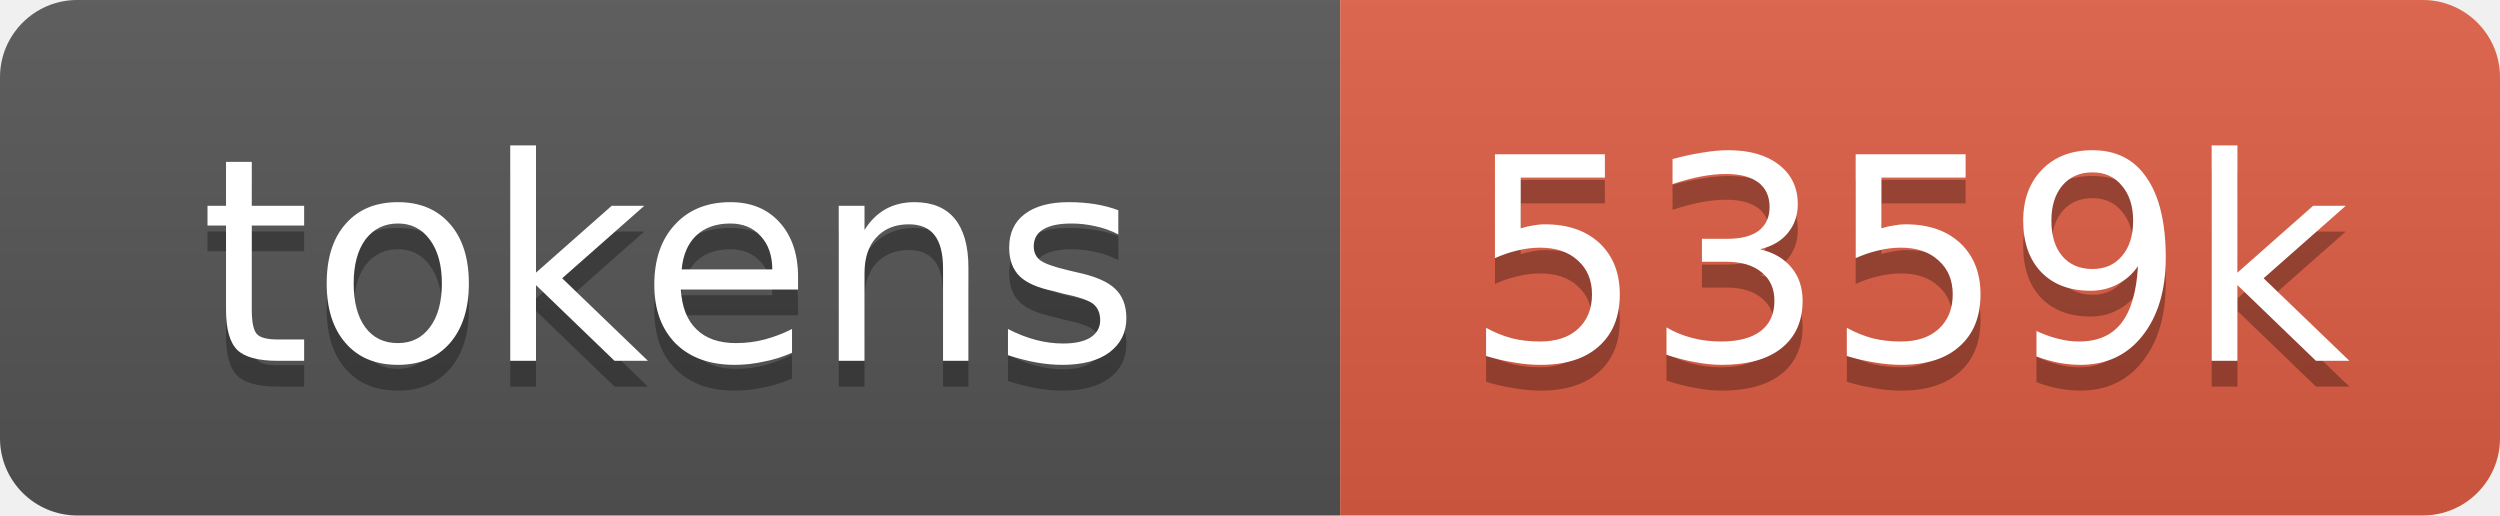
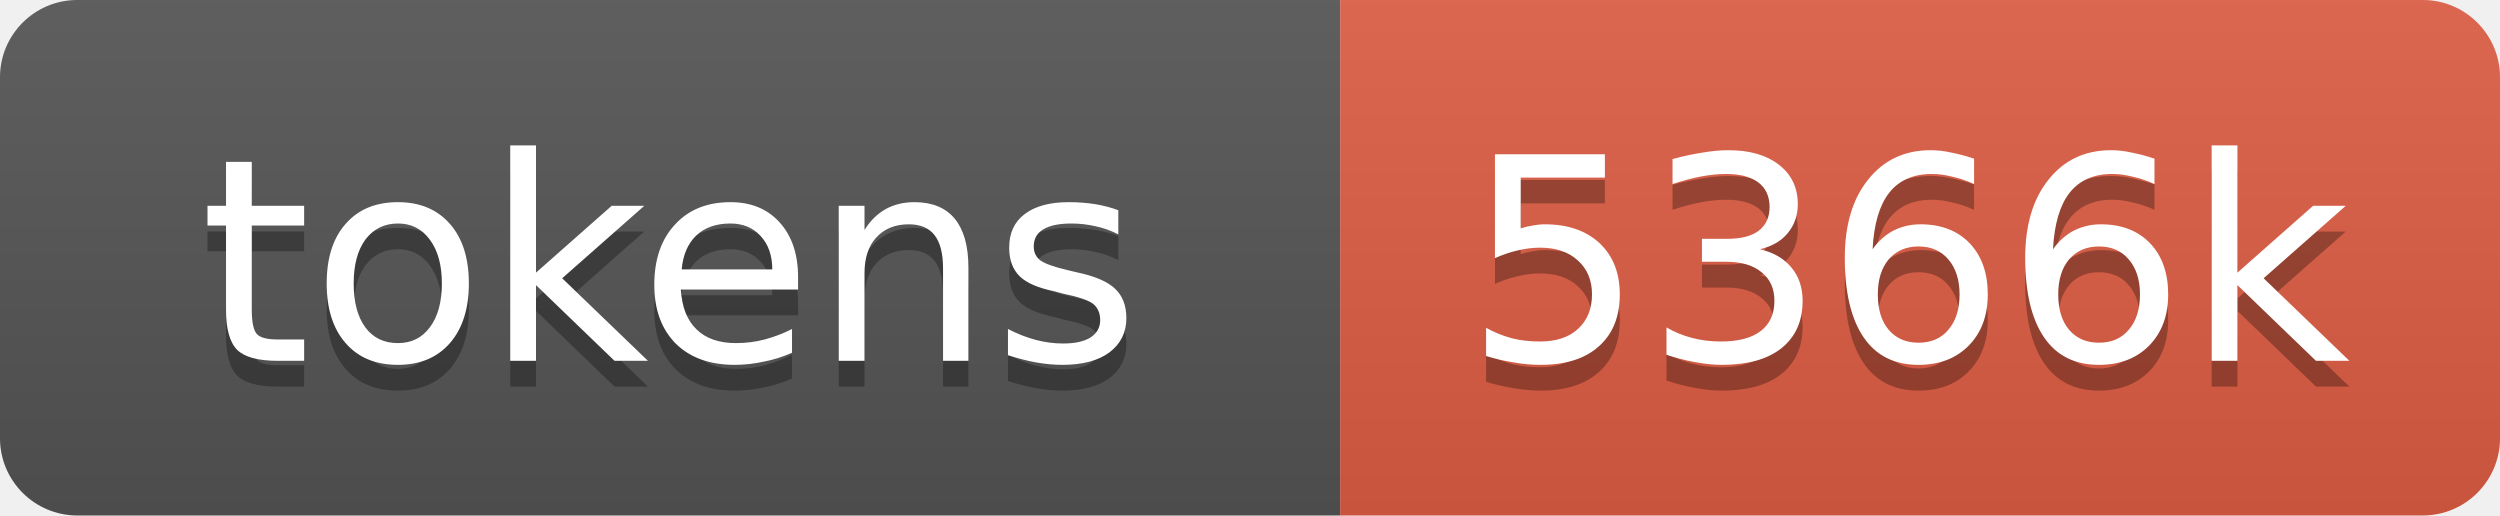
- <svg xmlns="http://www.w3.org/2000/svg" xmlns:xlink="http://www.w3.org/1999/xlink" width="97" height="20" role="img" aria-label="5359k tokens, 2679% of context window">
+ <svg xmlns="http://www.w3.org/2000/svg" xmlns:xlink="http://www.w3.org/1999/xlink" width="97" height="20" role="img" aria-label="5366k tokens, 2683% of context window">
  <linearGradient id="s" x2="0" y2="100%">
    <stop offset="0" stop-color="#bbb" stop-opacity=".1" />
    <stop offset="1" stop-opacity=".1" />
  </linearGradient>
  <clipPath id="r">
    <rect width="97" height="20" rx="3" fill="#fff" />
  </clipPath>
  <a xlink:href="https://github.com/qwibitai/nanoclaw/tree/main/repo-tokens">
    <g clip-path="url(#r)">
      <rect width="52" height="20" fill="#555" />
      <rect x="52" width="45" height="20" fill="#e05d44" />
      <rect width="97" height="20" fill="url(#s)" />
      <g fill="#fff" text-anchor="middle" font-family="Verdana,Geneva,DejaVu Sans,sans-serif" font-size="11">
        <text aria-hidden="true" x="26" y="15" fill="#010101" fill-opacity=".3">tokens</text>
        <text x="26" y="14">tokens</text>
-         <text aria-hidden="true" x="74" y="15" fill="#010101" fill-opacity=".3">5359k</text>
-         <text x="74" y="14">5359k</text>
+         <text aria-hidden="true" x="74" y="15" fill="#010101" fill-opacity=".3">5366k</text>
+         <text x="74" y="14">5366k</text>
      </g>
    </g>
  </a>
</svg>
